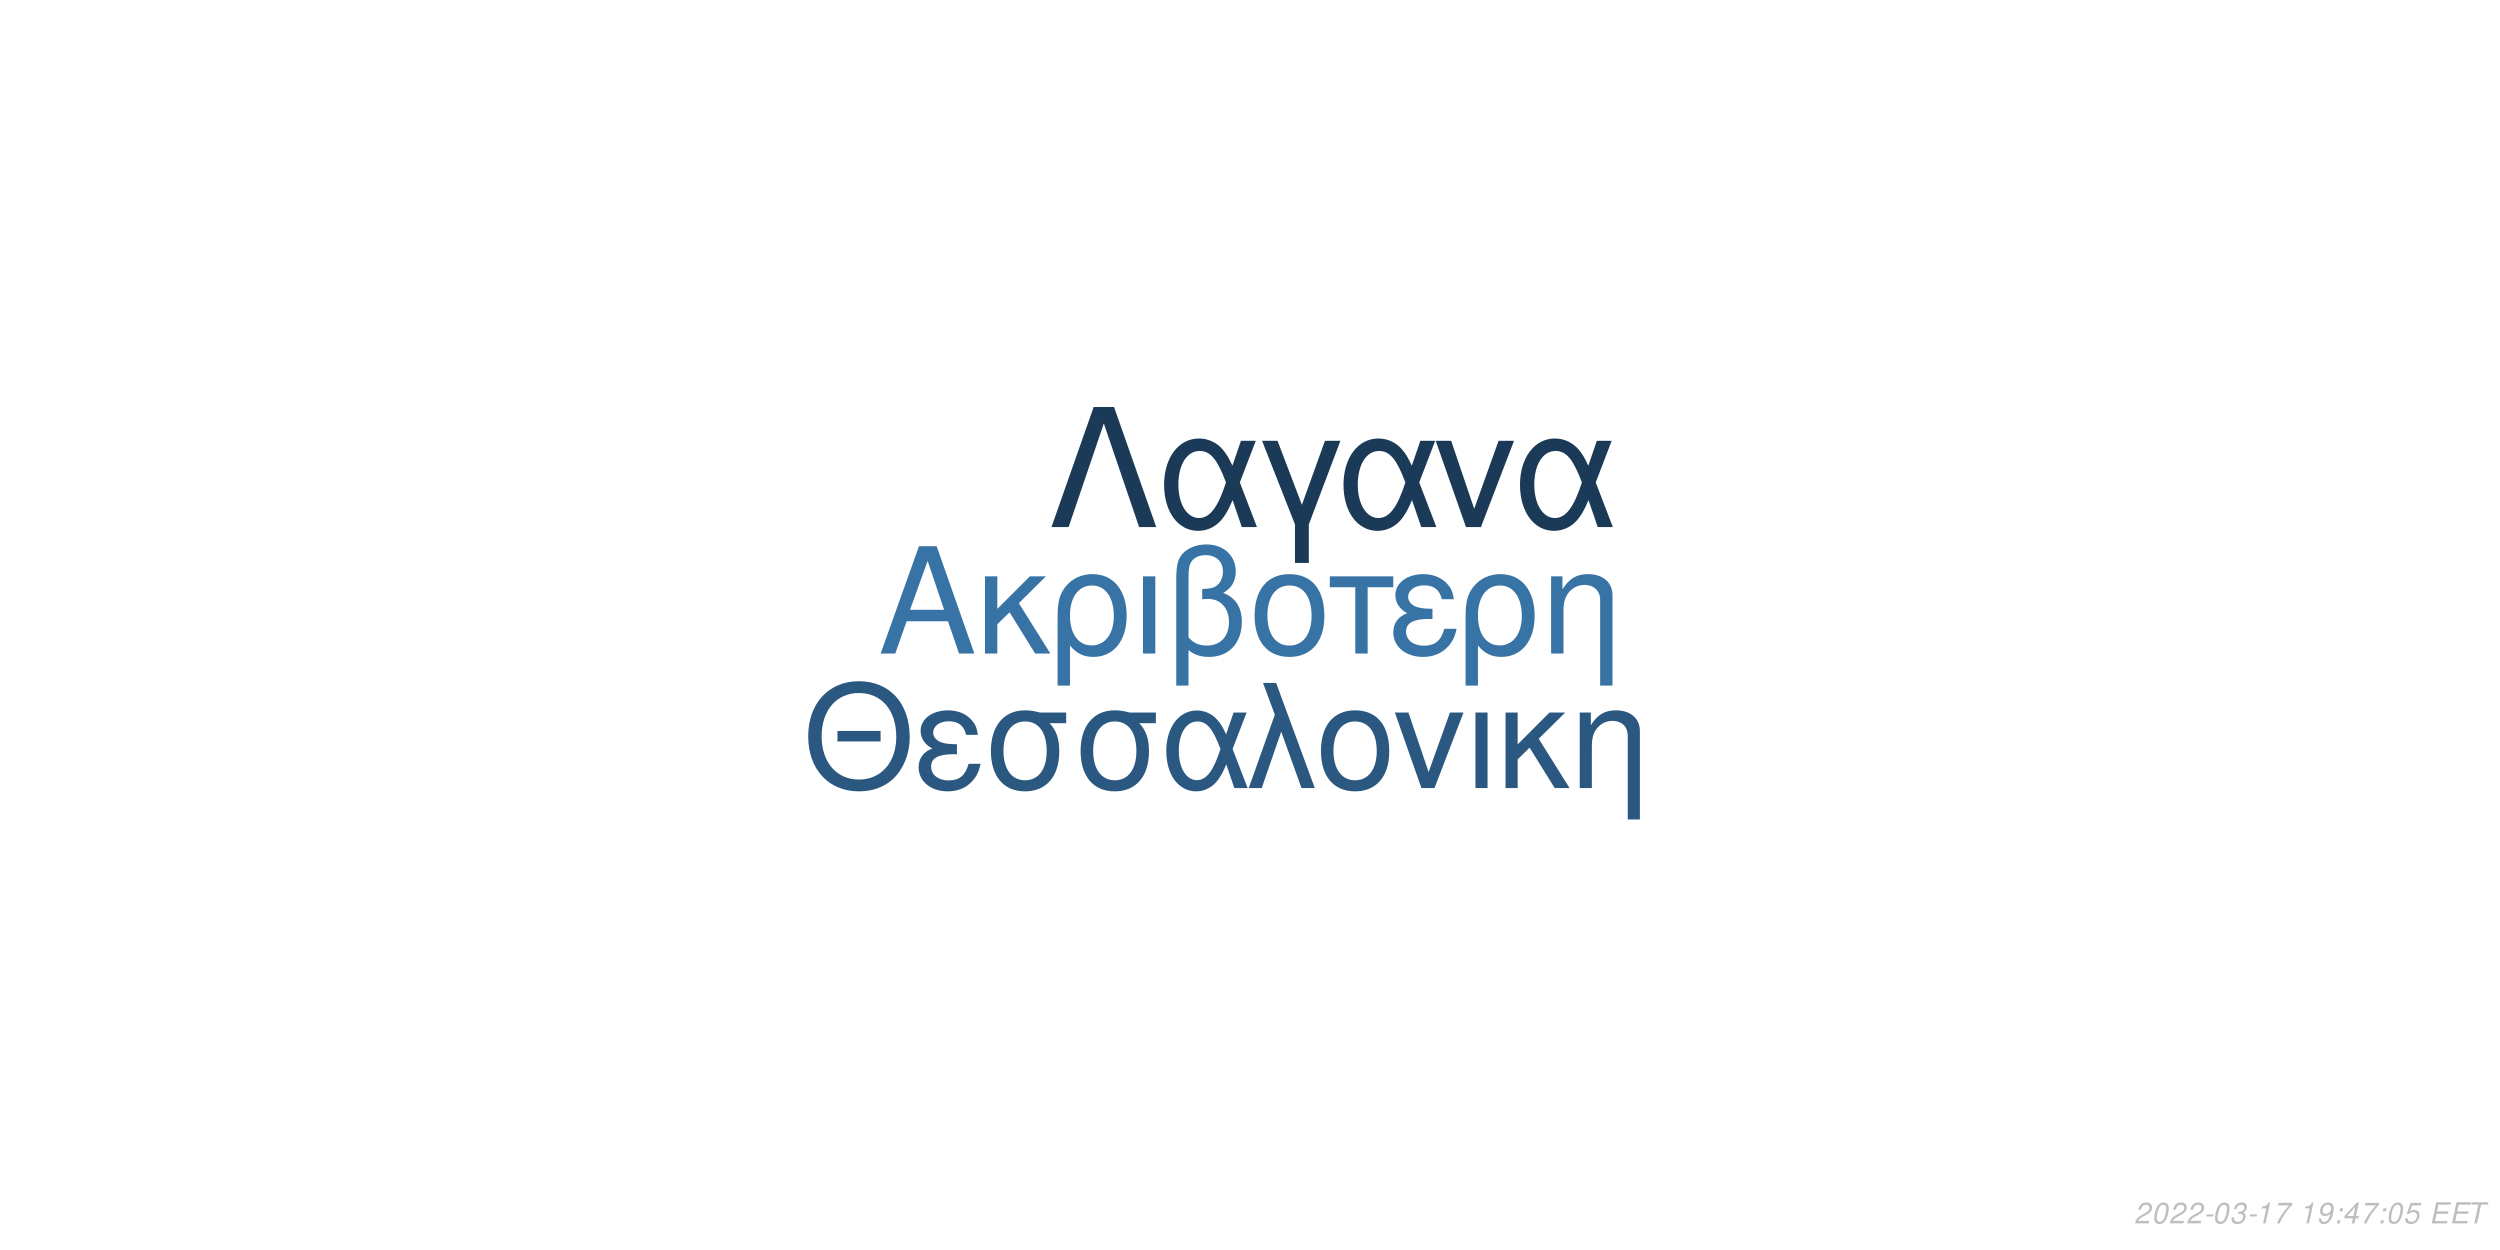
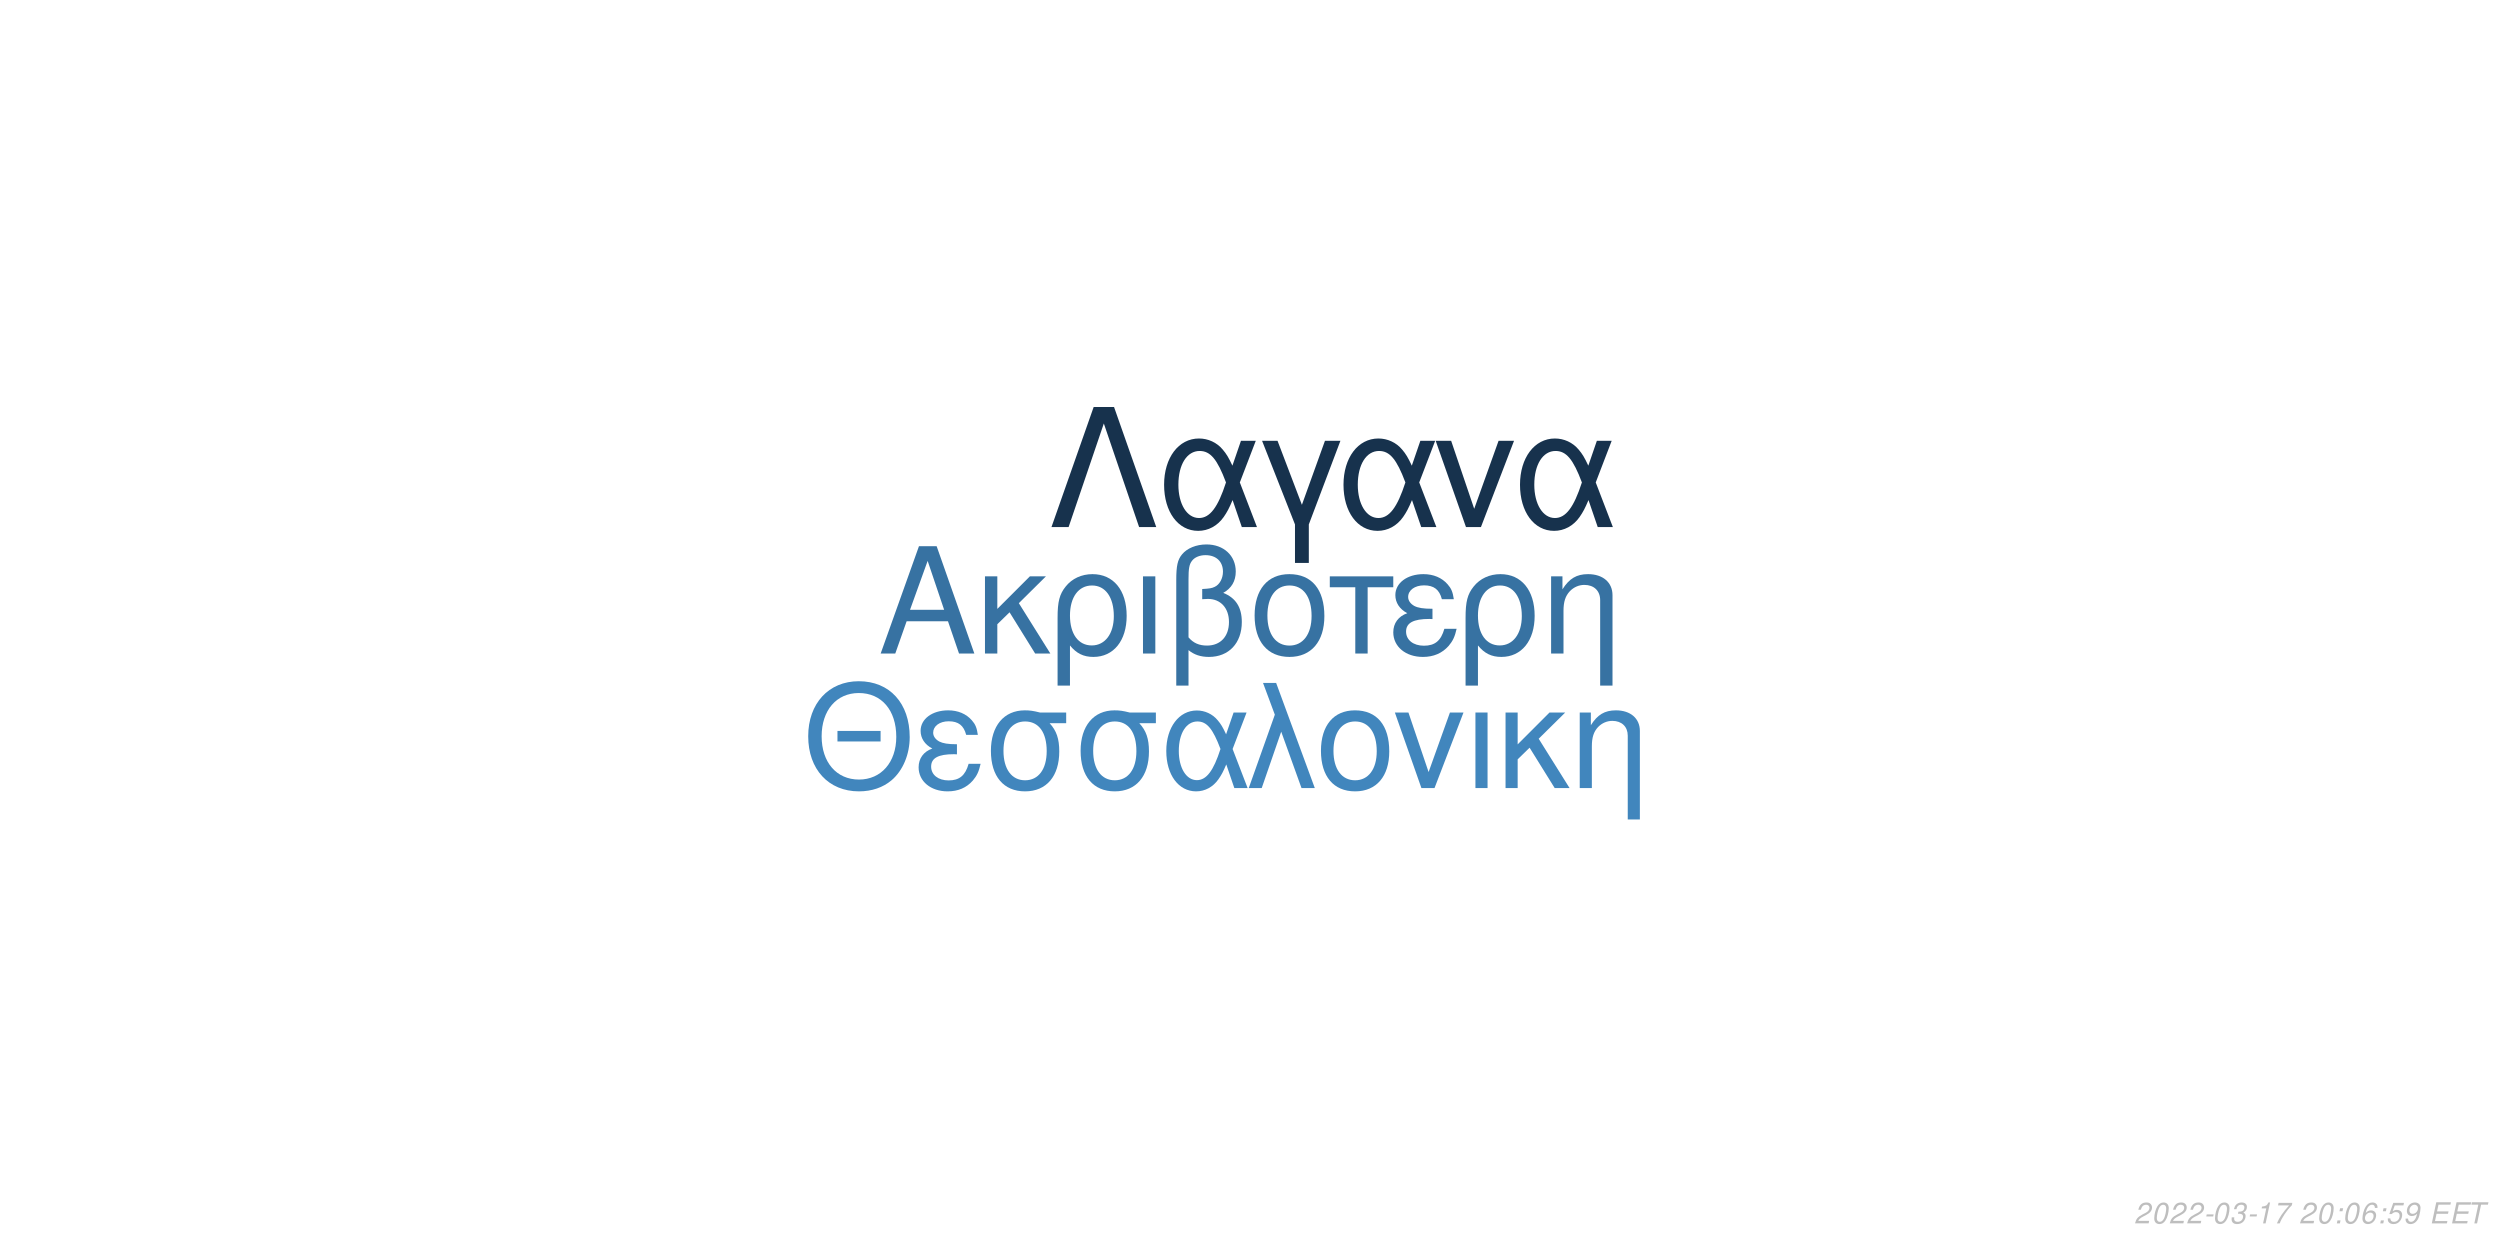
<svg xmlns="http://www.w3.org/2000/svg" xmlns:xlink="http://www.w3.org/1999/xlink" width="864pt" height="432pt" viewBox="0 0 864 432" version="1.1">
  <defs>
    <g>
      <symbol overflow="visible" id="glyph0-0">
        <path style="stroke:none;" d="" />
      </symbol>
      <symbol overflow="visible" id="glyph0-1">
        <path style="stroke:none;" d="M 24.125 -11.141 L 27.938 0 L 33.234 0 L 20.203 -37.094 L 14.094 -37.094 L 0.859 0 L 5.906 0 L 9.828 -11.141 Z M 22.797 -15.109 L 11 -15.109 L 17.094 -32.016 Z M 22.797 -15.109 " />
      </symbol>
      <symbol overflow="visible" id="glyph0-2">
        <path style="stroke:none;" d="M 7.172 -15.422 L 7.172 -26.672 L 2.906 -26.672 L 2.906 0 L 7.172 0 L 7.172 -10.125 L 11.406 -14.25 L 20.25 0 L 25.5 0 L 14.609 -17.406 L 23.969 -26.672 L 18.422 -26.672 Z M 7.172 -15.422 " />
      </symbol>
      <symbol overflow="visible" id="glyph0-3">
        <path style="stroke:none;" d="M 3 11.094 L 7.281 11.094 L 7.281 -2.797 C 9.516 -0.047 11.953 1.172 15.375 1.172 C 22.344 1.172 26.875 -4.422 26.875 -13.031 C 26.875 -21.891 22.297 -27.438 15.062 -27.438 C 11.297 -27.438 7.984 -25.906 5.797 -23.156 C 3.672 -20.516 3 -17.969 3 -12.359 Z M 14.906 -23.516 C 19.547 -23.516 22.438 -19.438 22.438 -12.922 C 22.438 -6.812 19.391 -2.797 14.812 -2.797 C 10.172 -2.797 7.281 -6.766 7.281 -13.125 C 7.281 -19.484 10.234 -23.516 14.906 -23.516 Z M 14.906 -23.516 " />
      </symbol>
      <symbol overflow="visible" id="glyph0-4">
        <path style="stroke:none;" d="M 3.516 0 L 7.781 0 L 7.781 -26.672 L 3.516 -26.672 Z M 3.516 0 " />
      </symbol>
      <symbol overflow="visible" id="glyph0-5">
        <path style="stroke:none;" d="M 4.016 11.094 L 8.25 11.094 L 8.25 -1.172 C 10.172 0.406 12.422 1.172 15.312 1.172 C 22.188 1.172 26.672 -3.609 26.672 -10.891 C 26.672 -15.984 24.578 -19.234 20.25 -20.969 C 23.109 -22.547 24.578 -25.031 24.578 -28.344 C 24.578 -33.844 20.406 -37.703 14.453 -37.703 C 10.938 -37.703 7.734 -36.391 6 -34.25 C 4.484 -32.422 4.016 -30.328 4.016 -25.391 Z M 8.25 -25.656 C 8.25 -29.359 8.5 -30.844 9.469 -32.062 C 10.375 -33.281 12.156 -34 14.094 -34 C 17.812 -34 20.156 -31.812 20.156 -28.297 C 20.156 -25.953 18.984 -23.812 17.297 -23.047 C 16.281 -22.547 15.469 -22.438 12.984 -22.297 L 12.984 -18.781 C 13.734 -18.828 14.344 -18.875 14.969 -18.875 C 19.344 -18.875 22.234 -15.719 22.234 -10.891 C 22.234 -5.906 19.281 -2.75 14.656 -2.75 C 11.953 -2.75 9.922 -3.609 8.25 -5.594 Z M 8.25 -25.656 " />
      </symbol>
      <symbol overflow="visible" id="glyph0-6">
        <path style="stroke:none;" d="M 14.094 -27.438 C 6.562 -27.438 2.094 -22.094 2.094 -13.125 C 2.094 -4.125 6.562 1.172 14.141 1.172 C 21.672 1.172 26.203 -4.172 26.203 -12.922 C 26.203 -22.188 21.828 -27.438 14.094 -27.438 Z M 14.141 -23.516 C 18.938 -23.516 21.781 -19.594 21.781 -12.984 C 21.781 -6.672 18.828 -2.75 14.141 -2.75 C 9.422 -2.75 6.516 -6.672 6.516 -13.125 C 6.516 -19.594 9.422 -23.516 14.141 -23.516 Z M 14.141 -23.516 " />
      </symbol>
      <symbol overflow="visible" id="glyph0-7">
        <path style="stroke:none;" d="M 7.891 0 L 12.156 0 L 12.156 -22.906 L 21.016 -22.906 L 21.016 -26.672 L -0.922 -26.672 L -0.922 -22.906 L 7.891 -22.906 Z M 7.891 0 " />
      </symbol>
      <symbol overflow="visible" id="glyph0-8">
        <path style="stroke:none;" d="M 14.562 -15.469 C 11.344 -15.469 9.562 -15.781 8.297 -16.438 C 6.922 -17.203 6.156 -18.328 6.156 -19.547 C 6.156 -21.891 8.453 -23.562 11.656 -23.562 C 15.062 -23.562 16.953 -22.094 17.812 -18.781 L 21.938 -18.781 C 21.578 -21.266 21.062 -22.5 19.797 -23.922 C 17.812 -26.203 14.906 -27.438 11.453 -27.438 C 5.797 -27.438 1.734 -24.375 1.734 -20.203 C 1.734 -17.609 3.156 -15.375 5.859 -13.938 C 2.797 -12.875 1.016 -10.484 1.016 -7.328 C 1.016 -2.391 5.297 1.172 11.25 1.172 C 14.969 1.172 17.906 -0.109 20.156 -2.641 C 21.578 -4.328 22.297 -5.797 22.906 -8.547 L 18.672 -8.547 C 17.5 -4.422 15.422 -2.703 11.609 -2.703 C 7.938 -2.703 5.438 -4.688 5.438 -7.578 C 5.438 -10.578 7.938 -11.953 13.484 -11.953 C 13.641 -11.953 14.094 -11.953 14.562 -11.906 Z M 14.562 -15.469 " />
      </symbol>
      <symbol overflow="visible" id="glyph0-9">
        <path style="stroke:none;" d="M 3.562 -26.672 L 3.562 0 L 7.844 0 L 7.844 -14.703 C 7.844 -17.906 8.5 -19.891 10.031 -21.531 C 11.406 -22.953 13.188 -23.719 15.062 -23.719 C 18.375 -23.719 20.516 -21.672 20.516 -18.469 L 20.516 11.094 L 24.781 11.094 L 24.781 -20.156 C 24.781 -24.578 21.469 -27.438 16.328 -27.438 C 12.359 -27.438 9.828 -25.906 7.484 -22.188 L 7.484 -26.672 Z M 3.562 -26.672 " />
      </symbol>
      <symbol overflow="visible" id="glyph1-0">
        <path style="stroke:none;" d="" />
      </symbol>
      <symbol overflow="visible" id="glyph1-1">
        <path style="stroke:none;" d="M 26.859 -19.734 L 11.953 -19.734 L 11.953 -16.094 L 26.859 -16.094 Z M 19.328 -36.922 C 8.922 -36.922 1.844 -29.25 1.844 -17.891 C 1.844 -6.484 8.875 1.141 19.391 1.141 C 23.812 1.141 27.703 -0.203 30.641 -2.688 C 34.578 -6.031 36.922 -11.656 36.922 -17.594 C 36.922 -29.297 30 -36.922 19.328 -36.922 Z M 19.328 -32.844 C 27.203 -32.844 32.281 -26.906 32.281 -17.688 C 32.281 -8.922 27.062 -2.938 19.391 -2.938 C 11.609 -2.938 6.484 -8.922 6.484 -17.891 C 6.484 -26.859 11.609 -32.844 19.328 -32.844 Z M 19.328 -32.844 " />
      </symbol>
      <symbol overflow="visible" id="glyph1-2">
        <path style="stroke:none;" d="M 14.25 -15.141 C 11.109 -15.141 9.375 -15.453 8.125 -16.094 C 6.781 -16.844 6.031 -17.938 6.031 -19.141 C 6.031 -21.422 8.266 -23.078 11.406 -23.078 C 14.75 -23.078 16.594 -21.625 17.438 -18.391 L 21.469 -18.391 C 21.125 -20.828 20.625 -22.031 19.391 -23.422 C 17.438 -25.656 14.594 -26.859 11.219 -26.859 C 5.688 -26.859 1.688 -23.875 1.688 -19.781 C 1.688 -17.234 3.094 -15.047 5.734 -13.656 C 2.734 -12.609 1 -10.266 1 -7.172 C 1 -2.344 5.188 1.141 11.016 1.141 C 14.656 1.141 17.547 -0.094 19.734 -2.594 C 21.125 -4.234 21.828 -5.688 22.422 -8.375 L 18.281 -8.375 C 17.141 -4.328 15.094 -2.641 11.359 -2.641 C 7.766 -2.641 5.328 -4.578 5.328 -7.422 C 5.328 -10.359 7.766 -11.703 13.203 -11.703 C 13.359 -11.703 13.797 -11.703 14.25 -11.656 Z M 14.25 -15.141 " />
      </symbol>
      <symbol overflow="visible" id="glyph1-3">
        <path style="stroke:none;" d="M 29 -26.109 L 19.938 -26.109 C 17.594 -26.703 16.438 -26.859 14.703 -26.859 C 7.469 -26.859 2.984 -21.469 2.984 -12.859 C 2.984 -4.031 7.375 1.141 14.797 1.141 C 22.172 1.141 26.609 -4.078 26.609 -12.656 C 26.609 -17.047 25.656 -19.828 23.266 -22.422 L 29 -22.422 Z M 14.797 -23.016 C 19.531 -23.016 22.266 -19.234 22.266 -12.75 C 22.266 -6.531 19.438 -2.688 14.797 -2.688 C 10.172 -2.688 7.328 -6.531 7.328 -12.859 C 7.328 -19.188 10.172 -23.016 14.797 -23.016 Z M 14.797 -23.016 " />
      </symbol>
      <symbol overflow="visible" id="glyph1-4">
        <path style="stroke:none;" d="M 29.344 -26.109 L 24.859 -26.109 L 22.266 -18.578 C 21.125 -21.031 20.484 -22.125 19.328 -23.469 C 17.547 -25.609 14.906 -26.812 12.156 -26.812 C 5.984 -26.812 1.594 -20.984 1.594 -12.812 C 1.594 -4.578 5.828 1.141 11.906 1.141 C 14.953 1.141 17.734 -0.344 19.625 -3.047 C 20.672 -4.531 21.281 -5.688 22.328 -8.172 L 25.109 0 L 29.703 0 L 24.516 -13.5 Z M 20.328 -13.5 C 17.891 -5.922 15.453 -2.734 12.156 -2.734 C 8.516 -2.734 5.922 -6.922 5.922 -12.812 C 5.922 -18.938 8.516 -23.016 12.359 -23.016 C 15.594 -23.016 17.688 -20.531 20.328 -13.5 Z M 20.328 -13.5 " />
      </symbol>
      <symbol overflow="visible" id="glyph1-5">
        <path style="stroke:none;" d="M 1.094 0 L 5.578 0 L 12.312 -19.484 L 19.328 0 L 23.922 0 L 10.562 -36.328 L 6.031 -36.328 L 10.109 -25.359 Z M 1.094 0 " />
      </symbol>
      <symbol overflow="visible" id="glyph1-6">
        <path style="stroke:none;" d="M 13.797 -26.859 C 6.422 -26.859 2.047 -21.625 2.047 -12.859 C 2.047 -4.031 6.422 1.141 13.859 1.141 C 21.234 1.141 25.656 -4.078 25.656 -12.656 C 25.656 -21.719 21.375 -26.859 13.797 -26.859 Z M 13.859 -23.016 C 18.531 -23.016 21.328 -19.188 21.328 -12.703 C 21.328 -6.531 18.438 -2.688 13.859 -2.688 C 9.219 -2.688 6.375 -6.531 6.375 -12.859 C 6.375 -19.188 9.219 -23.016 13.859 -23.016 Z M 13.859 -23.016 " />
      </symbol>
      <symbol overflow="visible" id="glyph1-7">
        <path style="stroke:none;" d="M 14.297 0 L 24.312 -26.109 L 19.625 -26.109 L 12.25 -5.531 L 5.281 -26.109 L 0.594 -26.109 L 9.766 0 Z M 14.297 0 " />
      </symbol>
      <symbol overflow="visible" id="glyph1-8">
        <path style="stroke:none;" d="M 3.438 0 L 7.625 0 L 7.625 -26.109 L 3.438 -26.109 Z M 3.438 0 " />
      </symbol>
      <symbol overflow="visible" id="glyph1-9">
        <path style="stroke:none;" d="M 7.031 -15.094 L 7.031 -26.109 L 2.844 -26.109 L 2.844 0 L 7.031 0 L 7.031 -9.922 L 11.156 -13.953 L 19.828 0 L 24.969 0 L 14.297 -17.047 L 23.469 -26.109 L 18.031 -26.109 Z M 7.031 -15.094 " />
      </symbol>
      <symbol overflow="visible" id="glyph1-10">
        <path style="stroke:none;" d="M 3.484 -26.109 L 3.484 0 L 7.672 0 L 7.672 -14.406 C 7.672 -17.547 8.328 -19.484 9.812 -21.078 C 11.156 -22.469 12.906 -23.219 14.75 -23.219 C 17.984 -23.219 20.078 -21.234 20.078 -18.094 L 20.078 10.859 L 24.266 10.859 L 24.266 -19.734 C 24.266 -24.062 21.031 -26.859 16 -26.859 C 12.109 -26.859 9.609 -25.359 7.328 -21.719 L 7.328 -26.109 Z M 3.484 -26.109 " />
      </symbol>
      <symbol overflow="visible" id="glyph2-0">
        <path style="stroke:none;" d="" />
      </symbol>
      <symbol overflow="visible" id="glyph2-1">
        <path style="stroke:none;" d="M 22.531 -41.484 L 15.484 -41.484 L 0.906 0 L 6.828 0 L 19 -35.797 L 31.188 0 L 37.109 0 Z M 22.531 -41.484 " />
      </symbol>
      <symbol overflow="visible" id="glyph2-2">
        <path style="stroke:none;" d="M 33.516 -29.812 L 28.391 -29.812 L 25.438 -21.219 C 24.125 -24.016 23.391 -25.266 22.078 -26.797 C 20.031 -29.25 17.016 -30.609 13.891 -30.609 C 6.828 -30.609 1.828 -23.953 1.828 -14.625 C 1.828 -5.234 6.656 1.312 13.594 1.312 C 17.078 1.312 20.266 -0.391 22.422 -3.469 C 23.609 -5.172 24.297 -6.484 25.5 -9.328 L 28.688 0 L 33.922 0 L 28 -15.422 Z M 23.219 -15.422 C 20.422 -6.766 17.641 -3.125 13.891 -3.125 C 9.734 -3.125 6.766 -7.906 6.766 -14.625 C 6.766 -21.625 9.734 -26.297 14.109 -26.297 C 17.812 -26.297 20.203 -23.453 23.219 -15.422 Z M 23.219 -15.422 " />
      </symbol>
      <symbol overflow="visible" id="glyph2-3">
        <path style="stroke:none;" d="M 12.062 12.406 L 16.844 12.406 L 16.844 -0.906 L 27.766 -29.812 L 22.422 -29.812 L 14.453 -7.688 L 6.031 -29.812 L 0.688 -29.812 L 12.062 -0.906 Z M 12.062 12.406 " />
      </symbol>
      <symbol overflow="visible" id="glyph2-4">
        <path style="stroke:none;" d="M 16.328 0 L 27.766 -29.812 L 22.422 -29.812 L 14 -6.312 L 6.031 -29.812 L 0.688 -29.812 L 11.156 0 Z M 16.328 0 " />
      </symbol>
      <symbol overflow="visible" id="glyph3-0">
        <path style="stroke:none;" d="" />
      </symbol>
      <symbol overflow="visible" id="glyph3-1">
        <path style="stroke:none;" d="M 5.234 -0.875 L 1.469 -0.875 C 1.641 -1.375 2.203 -1.891 3.109 -2.344 L 4.234 -2.938 C 5.562 -3.625 6.219 -4.469 6.219 -5.484 C 6.219 -5.938 6.062 -6.359 5.797 -6.656 C 5.469 -7.047 4.984 -7.234 4.312 -7.234 C 2.766 -7.234 1.891 -6.453 1.484 -4.734 L 2.375 -4.734 C 2.484 -5.188 2.609 -5.484 2.797 -5.75 C 3.094 -6.203 3.609 -6.453 4.188 -6.453 C 4.891 -6.453 5.344 -6.031 5.344 -5.375 C 5.344 -4.703 4.859 -4.094 4.016 -3.656 L 2.984 -3.125 C 1.234 -2.188 0.797 -1.656 0.344 -0.016 L 5.047 -0.016 Z M 5.234 -0.875 " />
      </symbol>
      <symbol overflow="visible" id="glyph3-2">
        <path style="stroke:none;" d="M 4.203 -7.234 C 3.375 -7.234 2.688 -6.812 2.125 -5.984 C 1.484 -5.047 0.984 -3.188 0.984 -1.734 C 0.984 -1.109 1.172 -0.562 1.484 -0.266 C 1.797 0.047 2.281 0.234 2.766 0.234 C 3.625 0.234 4.281 -0.156 4.859 -1.016 C 5.516 -1.953 6 -3.797 6 -5.266 C 6 -6.5 5.328 -7.234 4.203 -7.234 Z M 4.094 -6.453 C 4.734 -6.453 5.125 -5.984 5.125 -5.156 C 5.125 -4.203 4.781 -2.625 4.406 -1.812 C 3.984 -0.938 3.516 -0.547 2.875 -0.547 C 2.25 -0.547 1.875 -1.031 1.875 -1.828 C 1.875 -2.797 2.203 -4.344 2.594 -5.203 C 2.984 -6.047 3.453 -6.453 4.094 -6.453 Z M 4.094 -6.453 " />
      </symbol>
      <symbol overflow="visible" id="glyph3-3">
        <path style="stroke:none;" d="M 3.516 -3.125 L 1.125 -3.125 L 0.969 -2.406 L 3.359 -2.406 Z M 3.516 -3.125 " />
      </symbol>
      <symbol overflow="visible" id="glyph3-4">
        <path style="stroke:none;" d="M 2.922 -3.312 C 3.125 -3.344 3.234 -3.344 3.375 -3.344 C 4.203 -3.344 4.688 -3 4.688 -2.406 C 4.688 -1.312 3.906 -0.547 2.781 -0.547 C 2.047 -0.547 1.594 -0.938 1.594 -1.562 C 1.594 -1.719 1.609 -1.844 1.656 -2.094 L 0.766 -2.094 C 0.734 -1.797 0.719 -1.641 0.719 -1.469 C 0.719 -0.375 1.406 0.234 2.641 0.234 C 3.547 0.234 4.297 -0.078 4.812 -0.656 C 5.266 -1.156 5.562 -1.875 5.562 -2.547 C 5.562 -3.125 5.344 -3.453 4.797 -3.734 C 5.641 -4.234 6.016 -4.844 6.016 -5.734 C 6.016 -6.656 5.312 -7.234 4.203 -7.234 C 3.375 -7.234 2.672 -6.938 2.188 -6.375 C 1.891 -6.031 1.703 -5.641 1.516 -4.906 L 2.391 -4.906 C 2.5 -5.359 2.594 -5.594 2.734 -5.812 C 3.047 -6.234 3.516 -6.453 4.078 -6.453 C 4.734 -6.453 5.141 -6.125 5.141 -5.578 C 5.141 -5.188 5.016 -4.797 4.797 -4.547 C 4.516 -4.234 4 -4.062 3.266 -4.062 L 3.078 -4.062 Z M 2.922 -3.312 " />
      </symbol>
      <symbol overflow="visible" id="glyph3-5">
        <path style="stroke:none;" d="M 3.703 -5.188 L 2.594 0 L 3.469 0 L 5.016 -7.234 L 4.438 -7.234 C 3.906 -6.156 3.688 -6.016 2.234 -5.812 L 2.109 -5.188 Z M 3.703 -5.188 " />
      </symbol>
      <symbol overflow="visible" id="glyph3-6">
        <path style="stroke:none;" d="M 6.703 -7.094 L 1.953 -7.094 L 1.766 -6.219 L 5.594 -6.219 C 3.344 -3.688 2.266 -2.109 1.375 0 L 2.344 0 C 3.031 -1.906 4.828 -4.594 6.547 -6.281 Z M 6.703 -7.094 " />
      </symbol>
      <symbol overflow="visible" id="glyph3-7">
        <path style="stroke:none;" d="" />
      </symbol>
      <symbol overflow="visible" id="glyph3-8">
-         <path style="stroke:none;" d="M 0.844 -1.656 C 0.844 -1.547 0.844 -1.438 0.844 -1.375 C 0.844 -0.406 1.531 0.234 2.578 0.234 C 3.203 0.234 3.766 0.016 4.297 -0.438 C 4.938 -1 5.312 -1.656 5.594 -2.719 C 5.844 -3.672 6.016 -4.766 6.016 -5.375 C 6.016 -5.844 5.844 -6.328 5.547 -6.656 C 5.203 -7.031 4.703 -7.234 4.062 -7.234 C 2.516 -7.234 1.297 -5.938 1.297 -4.266 C 1.297 -3.203 1.984 -2.547 3.047 -2.547 C 3.484 -2.547 3.953 -2.672 4.281 -2.891 C 4.406 -2.984 4.547 -3.078 4.828 -3.344 C 4.438 -1.484 3.703 -0.547 2.703 -0.547 C 2.109 -0.547 1.719 -0.938 1.719 -1.547 L 1.719 -1.656 Z M 3.953 -6.453 C 4.625 -6.453 5.141 -5.953 5.141 -5.281 C 5.141 -4.188 4.312 -3.312 3.297 -3.312 C 2.594 -3.312 2.172 -3.734 2.172 -4.453 C 2.172 -5.562 2.984 -6.453 3.953 -6.453 Z M 3.953 -6.453 " />
+         <path style="stroke:none;" d="M 2.359 -1.031 L 1.312 -1.031 L 1.094 0 L 2.141 0 Z M 3.266 -5.234 L 2.219 -5.234 L 2 -4.203 L 3.047 -4.203 Z M 3.266 -5.234 " />
      </symbol>
      <symbol overflow="visible" id="glyph3-9">
-         <path style="stroke:none;" d="M 2.359 -1.031 L 1.312 -1.031 L 1.094 0 L 2.141 0 Z M 3.266 -5.234 L 2.219 -5.234 L 2 -4.203 L 3.047 -4.203 Z M 3.266 -5.234 " />
+         <path style="stroke:none;" d="M 6.125 -5.344 L 6.141 -5.625 C 6.141 -6.609 5.453 -7.234 4.391 -7.234 C 3.438 -7.234 2.641 -6.719 2.016 -5.703 C 1.422 -4.781 0.938 -2.953 0.938 -1.688 C 0.938 -0.516 1.688 0.234 2.859 0.234 C 3.703 0.234 4.438 -0.156 5 -0.875 C 5.406 -1.422 5.672 -2.156 5.672 -2.766 C 5.672 -3.812 4.969 -4.5 3.906 -4.5 C 3.234 -4.5 2.672 -4.234 2.094 -3.625 C 2.406 -5.375 3.234 -6.453 4.25 -6.453 C 4.703 -6.453 5.062 -6.234 5.172 -5.844 C 5.203 -5.719 5.234 -5.578 5.25 -5.344 Z M 3.656 -3.734 C 4.344 -3.734 4.797 -3.281 4.797 -2.625 C 4.797 -1.469 3.984 -0.547 2.984 -0.547 C 2.297 -0.547 1.812 -1.047 1.812 -1.766 C 1.812 -2.859 2.625 -3.734 3.656 -3.734 Z M 3.656 -3.734 " />
      </symbol>
      <symbol overflow="visible" id="glyph3-10">
-         <path style="stroke:none;" d="M 3.625 -1.75 L 3.266 0 L 4.141 0 L 4.516 -1.75 L 5.562 -1.75 L 5.734 -2.531 L 4.688 -2.531 L 5.688 -7.234 L 5.016 -7.234 L 0.844 -2.672 L 0.641 -1.75 Z M 3.797 -2.531 L 1.594 -2.531 L 4.469 -5.703 Z M 3.797 -2.531 " />
+         <path style="stroke:none;" d="M 6.297 -7.094 L 2.594 -7.094 L 1.234 -3.234 L 2.047 -3.234 C 2.656 -3.766 2.938 -3.906 3.531 -3.906 C 4.328 -3.906 4.797 -3.453 4.797 -2.688 C 4.797 -1.438 3.969 -0.547 2.828 -0.547 C 2.031 -0.547 1.609 -0.938 1.578 -1.734 L 0.703 -1.734 L 0.703 -1.516 C 0.703 -0.938 0.844 -0.547 1.188 -0.266 C 1.562 0.062 2.078 0.234 2.703 0.234 C 3.656 0.234 4.391 -0.156 4.984 -0.922 C 5.422 -1.5 5.672 -2.234 5.672 -2.953 C 5.672 -4 4.938 -4.672 3.812 -4.672 C 3.328 -4.672 2.906 -4.547 2.406 -4.234 L 3.109 -6.219 L 6.109 -6.219 Z M 6.297 -7.094 " />
      </symbol>
      <symbol overflow="visible" id="glyph3-11">
-         <path style="stroke:none;" d="M 6.297 -7.094 L 2.594 -7.094 L 1.234 -3.234 L 2.047 -3.234 C 2.656 -3.766 2.938 -3.906 3.531 -3.906 C 4.328 -3.906 4.797 -3.453 4.797 -2.688 C 4.797 -1.438 3.969 -0.547 2.828 -0.547 C 2.031 -0.547 1.609 -0.938 1.578 -1.734 L 0.703 -1.734 L 0.703 -1.516 C 0.703 -0.938 0.844 -0.547 1.188 -0.266 C 1.562 0.062 2.078 0.234 2.703 0.234 C 3.656 0.234 4.391 -0.156 4.984 -0.922 C 5.422 -1.5 5.672 -2.234 5.672 -2.953 C 5.672 -4 4.938 -4.672 3.812 -4.672 C 3.328 -4.672 2.906 -4.547 2.406 -4.234 L 3.109 -6.219 L 6.109 -6.219 Z M 6.297 -7.094 " />
+         <path style="stroke:none;" d="M 0.844 -1.656 C 0.844 -1.547 0.844 -1.438 0.844 -1.375 C 0.844 -0.406 1.531 0.234 2.578 0.234 C 3.203 0.234 3.766 0.016 4.297 -0.438 C 4.938 -1 5.312 -1.656 5.594 -2.719 C 5.844 -3.672 6.016 -4.766 6.016 -5.375 C 6.016 -5.844 5.844 -6.328 5.547 -6.656 C 5.203 -7.031 4.703 -7.234 4.062 -7.234 C 2.516 -7.234 1.297 -5.938 1.297 -4.266 C 1.297 -3.203 1.984 -2.547 3.047 -2.547 C 3.484 -2.547 3.953 -2.672 4.281 -2.891 C 4.406 -2.984 4.547 -3.078 4.828 -3.344 C 4.438 -1.484 3.703 -0.547 2.703 -0.547 C 2.109 -0.547 1.719 -0.938 1.719 -1.547 L 1.719 -1.656 Z M 3.953 -6.453 C 4.625 -6.453 5.141 -5.953 5.141 -5.281 C 5.141 -4.188 4.312 -3.312 3.297 -3.312 C 2.594 -3.312 2.172 -3.734 2.172 -4.453 C 2.172 -5.562 2.984 -6.453 3.953 -6.453 Z M 3.953 -6.453 " />
      </symbol>
      <symbol overflow="visible" id="glyph3-12">
        <path style="stroke:none;" d="M 2.547 -3.312 L 6.5 -3.312 L 6.688 -4.141 L 2.719 -4.141 L 3.219 -6.469 L 7.344 -6.469 L 7.516 -7.297 L 2.453 -7.297 L 0.906 0 L 6.125 0 L 6.297 -0.812 L 2.016 -0.812 Z M 2.547 -3.312 " />
      </symbol>
      <symbol overflow="visible" id="glyph3-13">
        <path style="stroke:none;" d="M 4.938 -6.469 L 7.312 -6.469 L 7.484 -7.297 L 1.75 -7.297 L 1.578 -6.469 L 3.984 -6.469 L 2.609 0 L 3.547 0 Z M 4.938 -6.469 " />
      </symbol>
    </g>
  </defs>
  <g id="surface1">
    <rect x="0" y="0" width="864" height="432" style="fill:rgb(100%,100%,100%);fill-opacity:1;stroke:none;" />
-     <g style="fill:rgb(21.569%,45.098%,64.314%);fill-opacity:1;">
+     <g style="fill:rgb(21.569%,44.706%,63.529%);fill-opacity:1;">
      <use xlink:href="#glyph0-1" x="303.5" y="225.861" />
      <use xlink:href="#glyph0-2" x="337.5" y="225.861" />
      <use xlink:href="#glyph0-3" x="362.5" y="225.861" />
      <use xlink:href="#glyph0-4" x="391.5" y="225.861" />
      <use xlink:href="#glyph0-5" x="402.5" y="225.861" />
      <use xlink:href="#glyph0-6" x="431.5" y="225.861" />
      <use xlink:href="#glyph0-7" x="460.5" y="225.861" />
      <use xlink:href="#glyph0-8" x="480.5" y="225.861" />
      <use xlink:href="#glyph0-3" x="503.5" y="225.861" />
      <use xlink:href="#glyph0-9" x="532.5" y="225.861" />
    </g>
-     <g style="fill:rgb(16.471%,34.51%,50.196%);fill-opacity:1;">
+     <g style="fill:rgb(25.49%,52.549%,74.118%);fill-opacity:1;">
      <use xlink:href="#glyph1-1" x="277.473" y="272.354" />
      <use xlink:href="#glyph1-2" x="316.473" y="272.354" />
      <use xlink:href="#glyph1-3" x="339.473" y="272.354" />
      <use xlink:href="#glyph1-3" x="370.473" y="272.354" />
      <use xlink:href="#glyph1-4" x="401.473" y="272.354" />
      <use xlink:href="#glyph1-5" x="430.473" y="272.354" />
      <use xlink:href="#glyph1-6" x="454.473" y="272.354" />
      <use xlink:href="#glyph1-7" x="481.473" y="272.354" />
      <use xlink:href="#glyph1-8" x="506.473" y="272.354" />
      <use xlink:href="#glyph1-9" x="517.473" y="272.354" />
      <use xlink:href="#glyph1-10" x="542.473" y="272.354" />
    </g>
-     <g style="fill:rgb(10.196%,22.745%,34.118%);fill-opacity:1;">
+     <g style="fill:rgb(9.02%,19.608%,30.196%);fill-opacity:1;">
      <use xlink:href="#glyph2-1" x="362.484" y="182.152" />
      <use xlink:href="#glyph2-2" x="400.484" y="182.152" />
      <use xlink:href="#glyph2-3" x="435.484" y="182.152" />
      <use xlink:href="#glyph2-2" x="462.484" y="182.152" />
      <use xlink:href="#glyph2-4" x="495.484" y="182.152" />
      <use xlink:href="#glyph2-2" x="523.484" y="182.152" />
    </g>
    <g style="fill:rgb(74.51%,74.51%,74.51%);fill-opacity:1;">
      <use xlink:href="#glyph3-1" x="737.52" y="422.81" />
      <use xlink:href="#glyph3-2" x="743.52" y="422.81" />
      <use xlink:href="#glyph3-1" x="749.52" y="422.81" />
      <use xlink:href="#glyph3-1" x="755.52" y="422.81" />
      <use xlink:href="#glyph3-3" x="761.52" y="422.81" />
      <use xlink:href="#glyph3-2" x="764.52" y="422.81" />
      <use xlink:href="#glyph3-4" x="770.52" y="422.81" />
      <use xlink:href="#glyph3-3" x="776.52" y="422.81" />
      <use xlink:href="#glyph3-5" x="779.52" y="422.81" />
      <use xlink:href="#glyph3-6" x="785.52" y="422.81" />
      <use xlink:href="#glyph3-7" x="791.52" y="422.81" />
-       <use xlink:href="#glyph3-5" x="794.52" y="422.81" />
-       <use xlink:href="#glyph3-8" x="800.52" y="422.81" />
-       <use xlink:href="#glyph3-9" x="806.52" y="422.81" />
-       <use xlink:href="#glyph3-10" x="809.52" y="422.81" />
-       <use xlink:href="#glyph3-6" x="815.52" y="422.81" />
-       <use xlink:href="#glyph3-9" x="821.52" y="422.81" />
-       <use xlink:href="#glyph3-2" x="824.52" y="422.81" />
+       <use xlink:href="#glyph3-1" x="794.52" y="422.81" />
+       <use xlink:href="#glyph3-2" x="800.52" y="422.81" />
+       <use xlink:href="#glyph3-8" x="806.52" y="422.81" />
+       <use xlink:href="#glyph3-2" x="809.52" y="422.81" />
+       <use xlink:href="#glyph3-9" x="815.52" y="422.81" />
+       <use xlink:href="#glyph3-8" x="821.52" y="422.81" />
+       <use xlink:href="#glyph3-10" x="824.52" y="422.81" />
      <use xlink:href="#glyph3-11" x="830.52" y="422.81" />
      <use xlink:href="#glyph3-7" x="836.52" y="422.81" />
      <use xlink:href="#glyph3-12" x="839.52" y="422.81" />
      <use xlink:href="#glyph3-12" x="846.52" y="422.81" />
      <use xlink:href="#glyph3-13" x="852.52" y="422.81" />
    </g>
  </g>
</svg>
